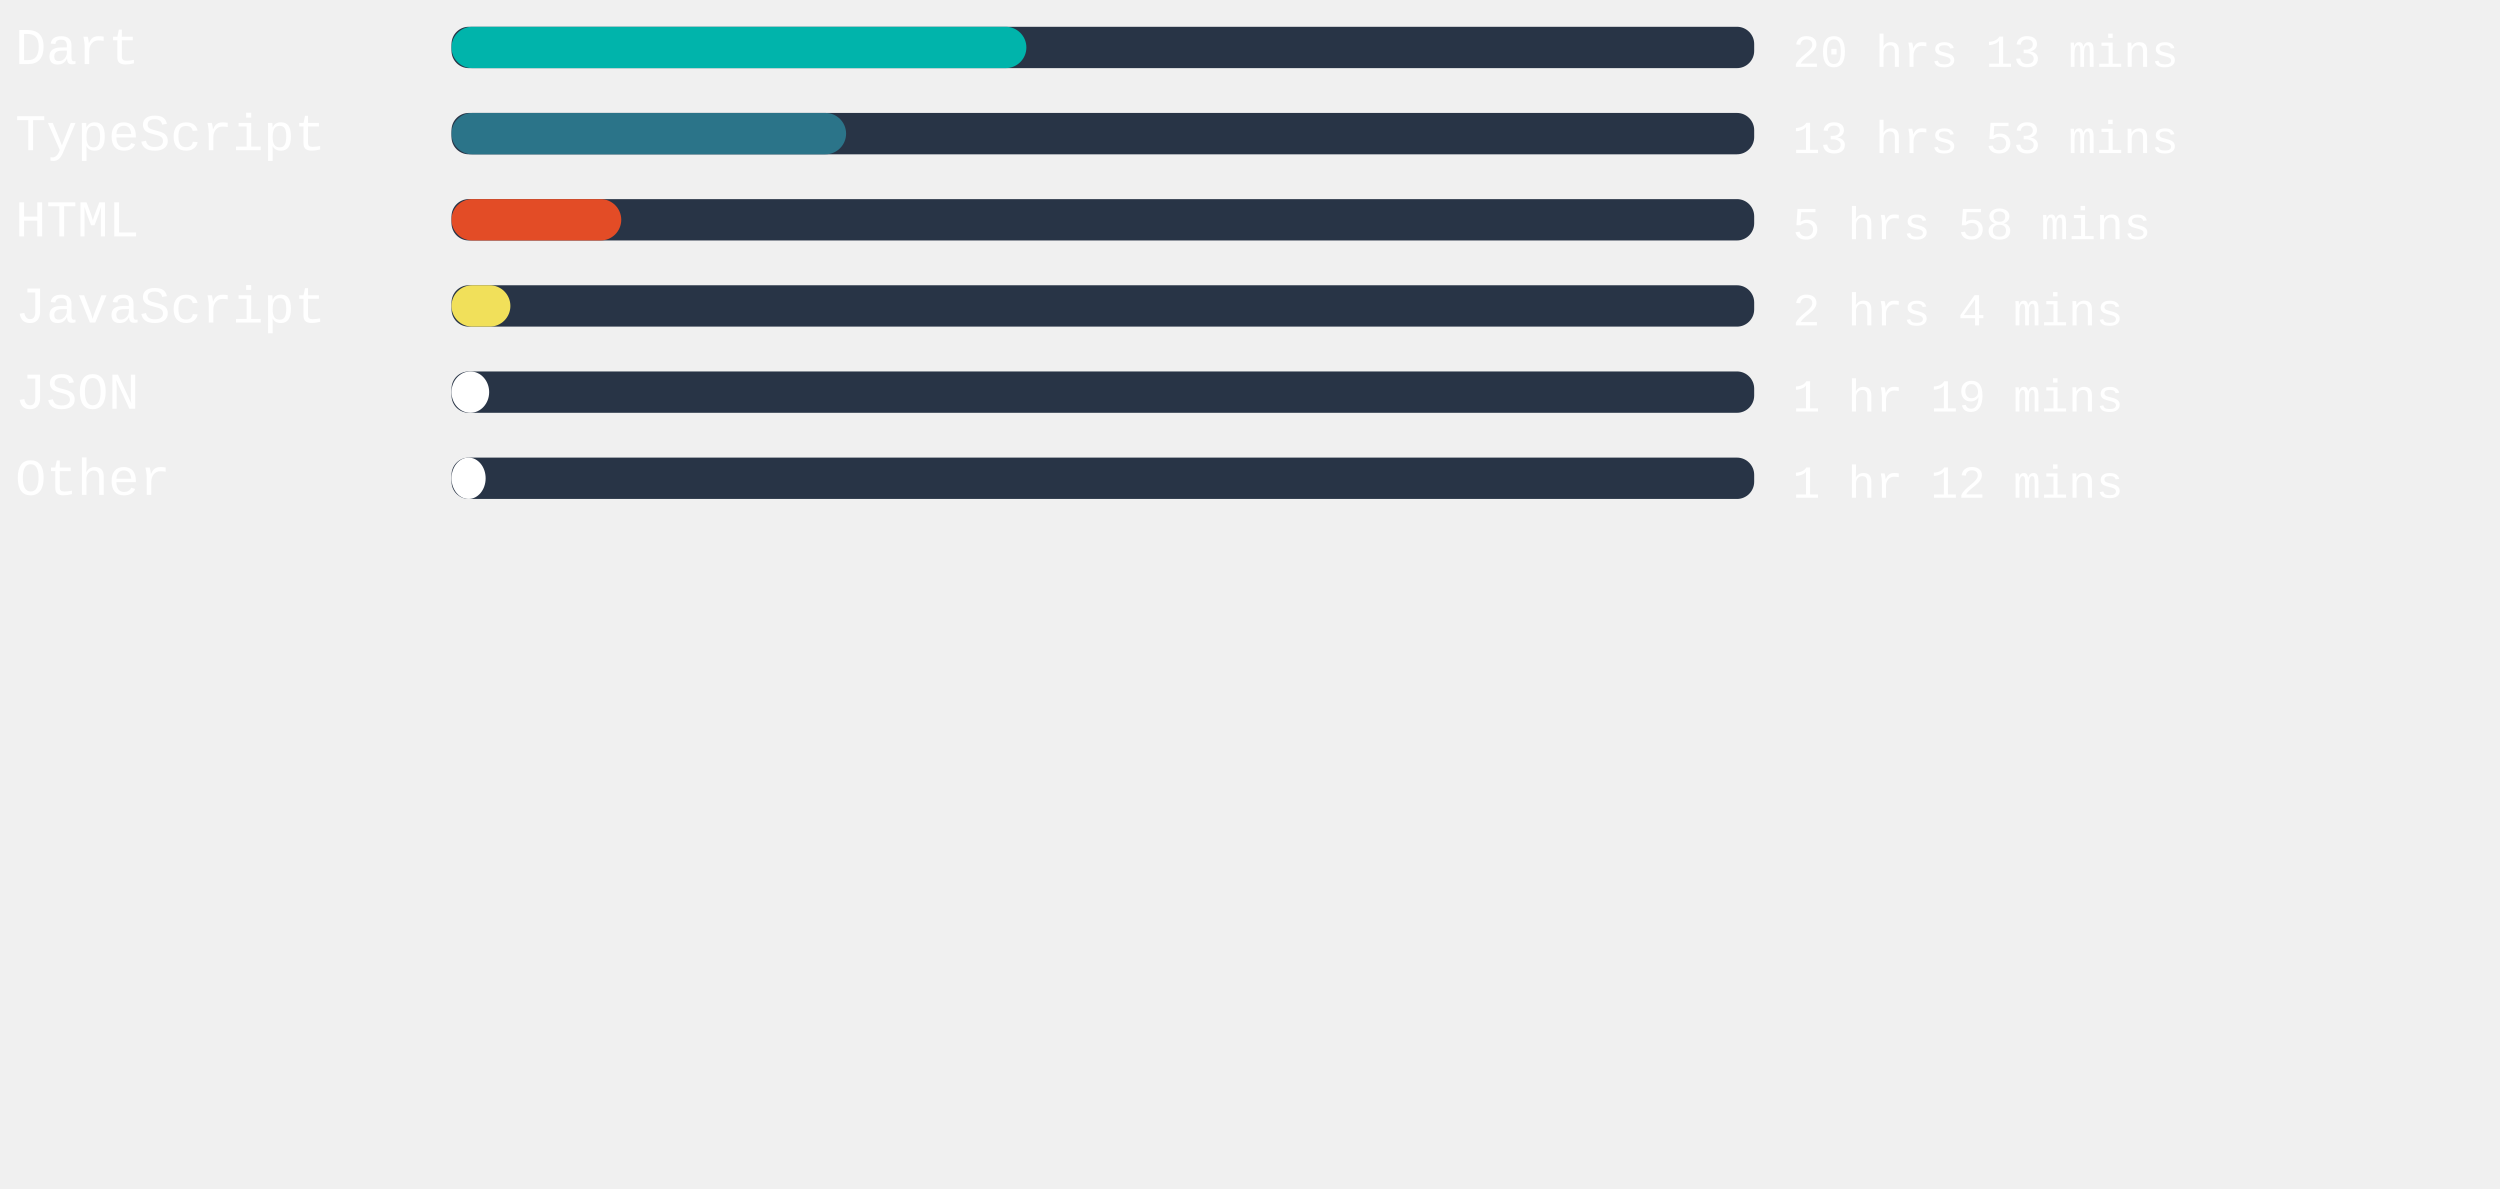
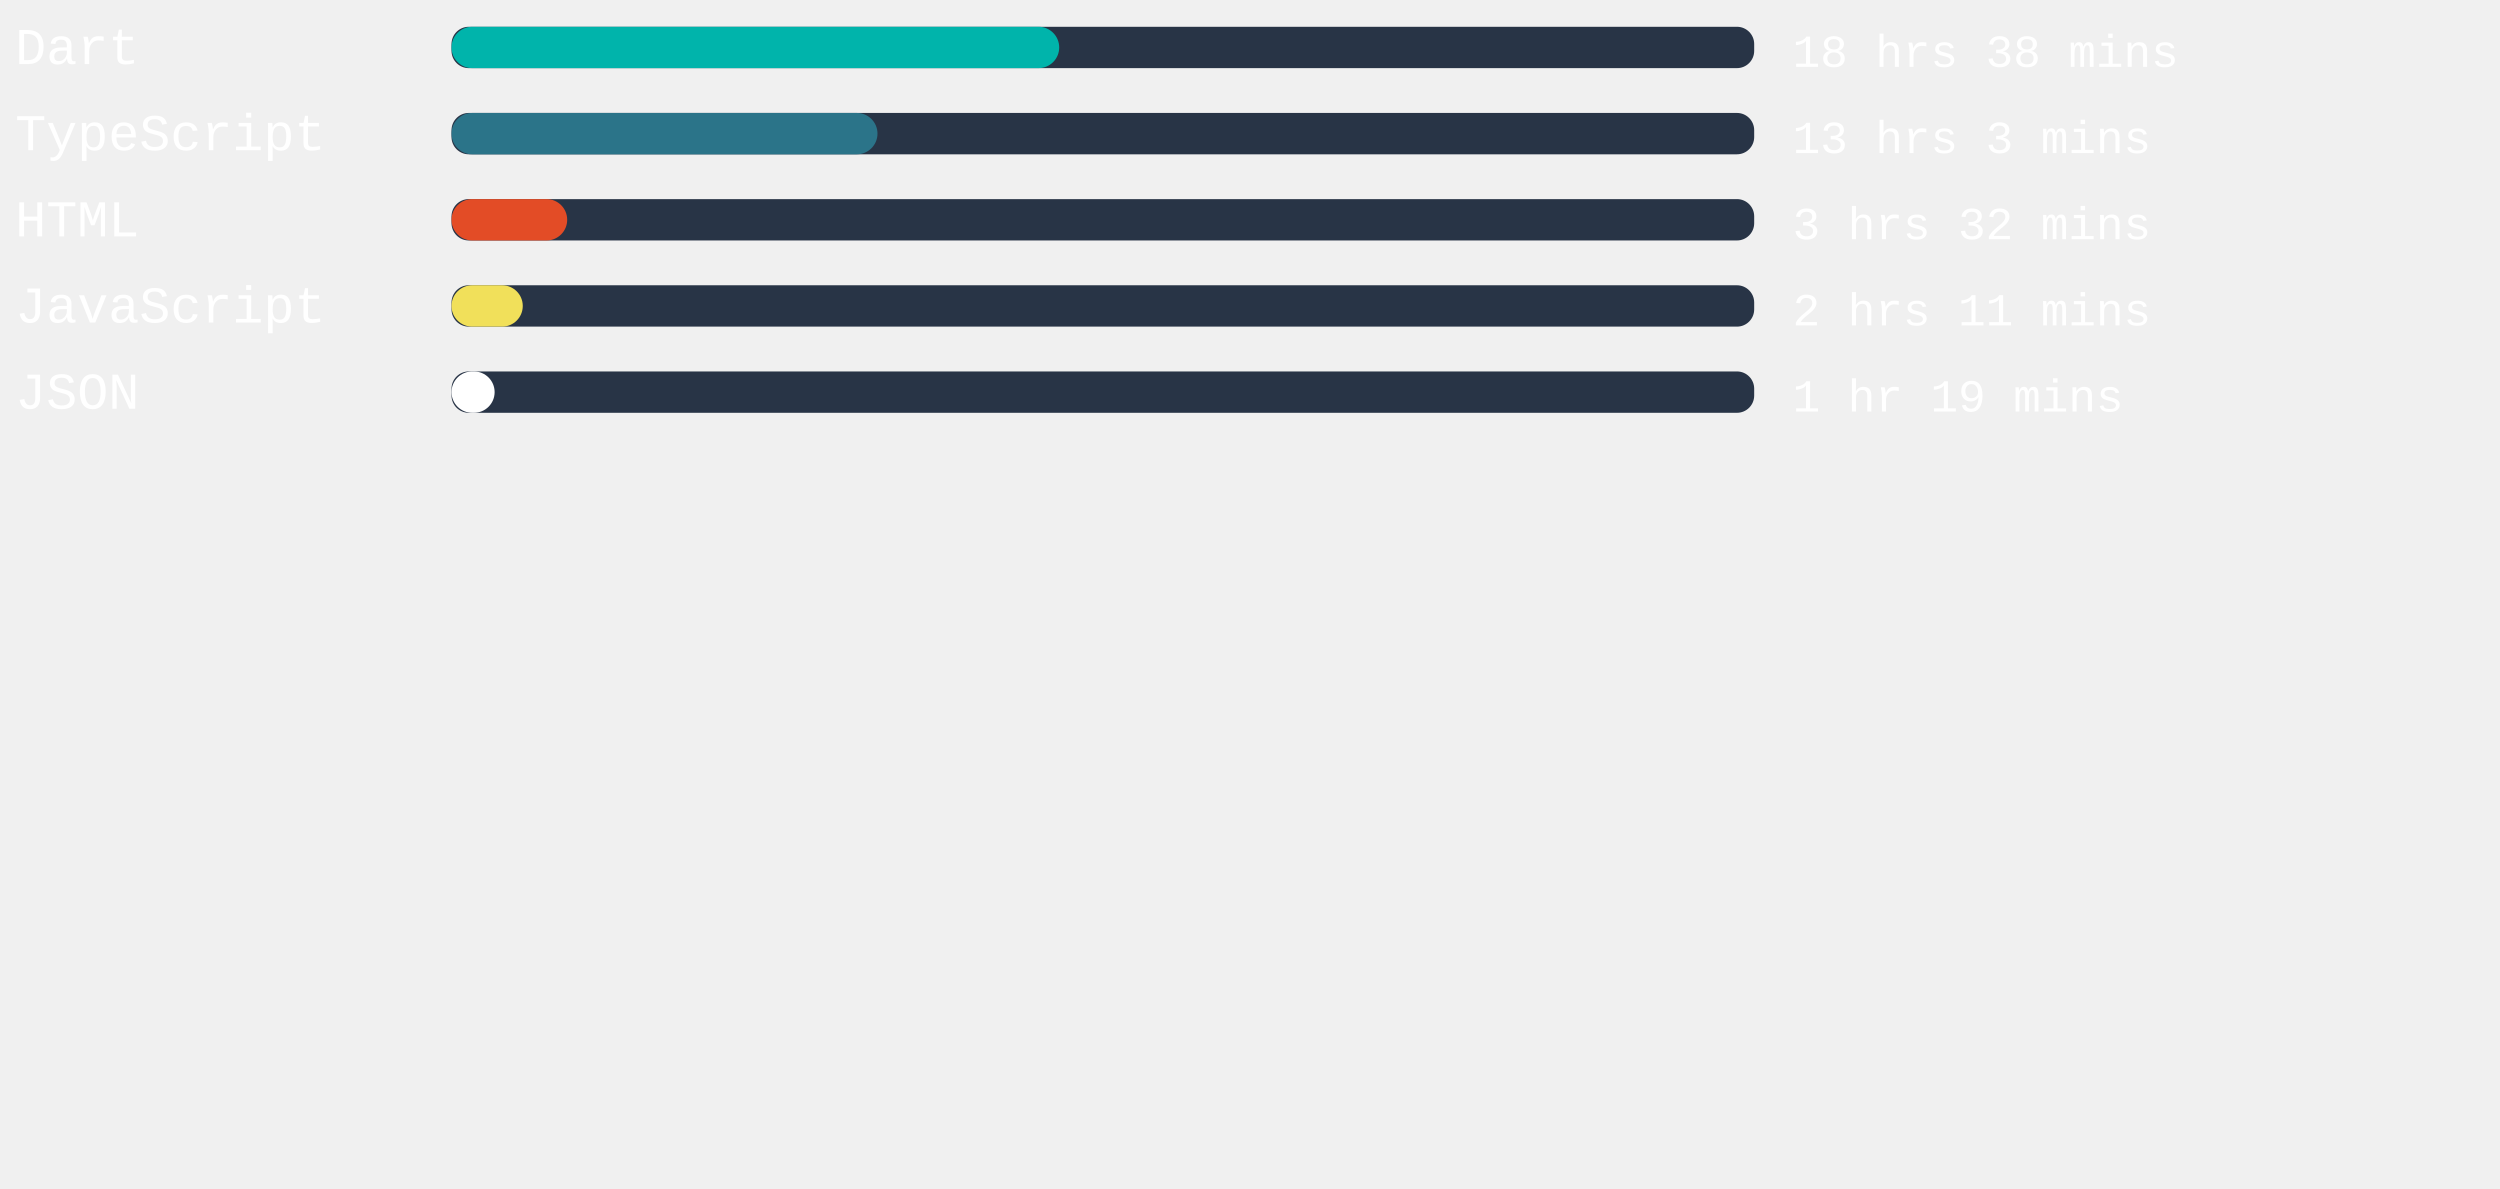
<svg xmlns="http://www.w3.org/2000/svg" width="471mm" height="224mm" viewBox="0 0 725.34 220.12" id="svg6" style="fill:none" version="1.1">
  <defs id="defs143" />
  <rect x="131" width="377.953" height="12" rx="5.006" id="rect2" y="-54.652" style="fill:#283446;stroke-width:0.913" />
-   <rect x="131" width="166.791" height="12" rx="6" id="rect4" y="-54.652" style="fill:#00B4AB" />
+   <rect x="131" width="176.315" height="12" rx="6" id="rect4" y="-54.652" style="fill:#00B4AB" />
  <text xml:space="preserve" style="font-style:normal;font-weight:normal;font-size:40px;line-height:1.25;font-family:sans-serif;letter-spacing:0px;word-spacing:0px;fill:#ffffff;fill-opacity:1;stroke:none" x="4.41" y="-43.838" id="text824">
    <tspan id="tspan822" x="4.41" y="-43.838" style="font-style:normal;font-variant:normal;font-weight:normal;font-stretch:normal;font-size:15px;font-family:'Courier New', Courier, monospace;-inkscape-font-specification:'Courier New, Courier, monospace'">Dart</tspan>
  </text>
  <text xml:space="preserve" style="font-style:normal;font-weight:normal;font-size:40px;line-height:1.25;font-family:sans-serif;letter-spacing:0px;word-spacing:0px;fill:#ffffff;fill-opacity:1;stroke:none" x="520.107" y="-43.014" id="text824-3">
-     <tspan id="tspan822-6" x="520.107" y="-43.014" style="font-style:normal;font-variant:normal;font-weight:normal;font-stretch:normal;font-size:13.333px;font-family:'Courier New', Courier, monospace;-inkscape-font-specification:'Courier New, Courier, monospace'">20 hrs 13 mins</tspan>
+     <tspan id="tspan822-6" x="520.107" y="-43.014" style="font-style:normal;font-variant:normal;font-weight:normal;font-stretch:normal;font-size:13.333px;font-family:'Courier New', Courier, monospace;-inkscape-font-specification:'Courier New, Courier, monospace'">18 hrs 38 mins</tspan>
  </text>
,
<rect x="131" width="377.953" height="12" rx="5.006" id="rect2" y="-29.652" style="fill:#283446;stroke-width:0.913" />
-   <rect x="131" width="114.482" height="12" rx="6" id="rect4" y="-29.652" style="fill:#2b7489" />
+   <rect x="131" width="123.591" height="12" rx="6" id="rect4" y="-29.652" style="fill:#2b7489" />
  <text xml:space="preserve" style="font-style:normal;font-weight:normal;font-size:40px;line-height:1.25;font-family:sans-serif;letter-spacing:0px;word-spacing:0px;fill:#ffffff;fill-opacity:1;stroke:none" x="4.41" y="-18.838" id="text824">
    <tspan id="tspan822" x="4.41" y="-18.838" style="font-style:normal;font-variant:normal;font-weight:normal;font-stretch:normal;font-size:15px;font-family:'Courier New', Courier, monospace;-inkscape-font-specification:'Courier New, Courier, monospace'">TypeScript</tspan>
  </text>
  <text xml:space="preserve" style="font-style:normal;font-weight:normal;font-size:40px;line-height:1.25;font-family:sans-serif;letter-spacing:0px;word-spacing:0px;fill:#ffffff;fill-opacity:1;stroke:none" x="520.107" y="-18.014" id="text824-3">
-     <tspan id="tspan822-6" x="520.107" y="-18.014" style="font-style:normal;font-variant:normal;font-weight:normal;font-stretch:normal;font-size:13.333px;font-family:'Courier New', Courier, monospace;-inkscape-font-specification:'Courier New, Courier, monospace'">13 hrs 53 mins</tspan>
+     <tspan id="tspan822-6" x="520.107" y="-18.014" style="font-style:normal;font-variant:normal;font-weight:normal;font-stretch:normal;font-size:13.333px;font-family:'Courier New', Courier, monospace;-inkscape-font-specification:'Courier New, Courier, monospace'">13 hrs 3 mins</tspan>
  </text>
,
<rect x="131" width="377.953" height="12" rx="5.006" id="rect2" y="-4.652" style="fill:#283446;stroke-width:0.913" />
-   <rect x="131" width="49.247" height="12" rx="6" id="rect4" y="-4.652" style="fill:#e34c26" />
+   <rect x="131" width="33.562" height="12" rx="6" id="rect4" y="-4.652" style="fill:#e34c26" />
  <text xml:space="preserve" style="font-style:normal;font-weight:normal;font-size:40px;line-height:1.25;font-family:sans-serif;letter-spacing:0px;word-spacing:0px;fill:#ffffff;fill-opacity:1;stroke:none" x="4.41" y="6.162" id="text824">
    <tspan id="tspan822" x="4.41" y="6.162" style="font-style:normal;font-variant:normal;font-weight:normal;font-stretch:normal;font-size:15px;font-family:'Courier New', Courier, monospace;-inkscape-font-specification:'Courier New, Courier, monospace'">HTML</tspan>
  </text>
  <text xml:space="preserve" style="font-style:normal;font-weight:normal;font-size:40px;line-height:1.25;font-family:sans-serif;letter-spacing:0px;word-spacing:0px;fill:#ffffff;fill-opacity:1;stroke:none" x="520.107" y="6.986" id="text824-3">
-     <tspan id="tspan822-6" x="520.107" y="6.986" style="font-style:normal;font-variant:normal;font-weight:normal;font-stretch:normal;font-size:13.333px;font-family:'Courier New', Courier, monospace;-inkscape-font-specification:'Courier New, Courier, monospace'">5 hrs 58 mins</tspan>
+     <tspan id="tspan822-6" x="520.107" y="6.986" style="font-style:normal;font-variant:normal;font-weight:normal;font-stretch:normal;font-size:13.333px;font-family:'Courier New', Courier, monospace;-inkscape-font-specification:'Courier New, Courier, monospace'">3 hrs 32 mins</tspan>
  </text>
,
<rect x="131" width="377.953" height="12" rx="5.006" id="rect2" y="20.348" style="fill:#283446;stroke-width:0.913" />
-   <rect x="131" width="17.083" height="12" rx="6" id="rect4" y="20.348" style="fill:#f1e05a" />
+   <rect x="131" width="20.674" height="12" rx="6" id="rect4" y="20.348" style="fill:#f1e05a" />
  <text xml:space="preserve" style="font-style:normal;font-weight:normal;font-size:40px;line-height:1.25;font-family:sans-serif;letter-spacing:0px;word-spacing:0px;fill:#ffffff;fill-opacity:1;stroke:none" x="4.41" y="31.162" id="text824">
    <tspan id="tspan822" x="4.41" y="31.162" style="font-style:normal;font-variant:normal;font-weight:normal;font-stretch:normal;font-size:15px;font-family:'Courier New', Courier, monospace;-inkscape-font-specification:'Courier New, Courier, monospace'">JavaScript</tspan>
  </text>
  <text xml:space="preserve" style="font-style:normal;font-weight:normal;font-size:40px;line-height:1.25;font-family:sans-serif;letter-spacing:0px;word-spacing:0px;fill:#ffffff;fill-opacity:1;stroke:none" x="520.107" y="31.986" id="text824-3">
-     <tspan id="tspan822-6" x="520.107" y="31.986" style="font-style:normal;font-variant:normal;font-weight:normal;font-stretch:normal;font-size:13.333px;font-family:'Courier New', Courier, monospace;-inkscape-font-specification:'Courier New, Courier, monospace'">2 hrs 4 mins</tspan>
+     <tspan id="tspan822-6" x="520.107" y="31.986" style="font-style:normal;font-variant:normal;font-weight:normal;font-stretch:normal;font-size:13.333px;font-family:'Courier New', Courier, monospace;-inkscape-font-specification:'Courier New, Courier, monospace'">2 hrs 11 mins</tspan>
  </text>
,
<rect x="131" width="377.953" height="12" rx="5.006" id="rect2" y="45.348" style="fill:#283446;stroke-width:0.913" />
-   <rect x="131" width="10.923" height="12" rx="6" id="rect4" y="45.348" style="fill:#ffffff" />
+   <rect x="131" width="12.51" height="12" rx="6" id="rect4" y="45.348" style="fill:#ffffff" />
  <text xml:space="preserve" style="font-style:normal;font-weight:normal;font-size:40px;line-height:1.25;font-family:sans-serif;letter-spacing:0px;word-spacing:0px;fill:#ffffff;fill-opacity:1;stroke:none" x="4.41" y="56.162" id="text824">
    <tspan id="tspan822" x="4.41" y="56.162" style="font-style:normal;font-variant:normal;font-weight:normal;font-stretch:normal;font-size:15px;font-family:'Courier New', Courier, monospace;-inkscape-font-specification:'Courier New, Courier, monospace'">JSON</tspan>
  </text>
  <text xml:space="preserve" style="font-style:normal;font-weight:normal;font-size:40px;line-height:1.25;font-family:sans-serif;letter-spacing:0px;word-spacing:0px;fill:#ffffff;fill-opacity:1;stroke:none" x="520.107" y="56.986" id="text824-3">
    <tspan id="tspan822-6" x="520.107" y="56.986" style="font-style:normal;font-variant:normal;font-weight:normal;font-stretch:normal;font-size:13.333px;font-family:'Courier New', Courier, monospace;-inkscape-font-specification:'Courier New, Courier, monospace'">1 hr 19 mins</tspan>
  </text>
- ,
- <rect x="131" width="377.953" height="12" rx="5.006" id="rect2" y="70.348" style="fill:#283446;stroke-width:0.913" />
-   <rect x="131" width="9.902" height="12" rx="6" id="rect4" y="70.348" style="fill:#ffffff" />
-   <text xml:space="preserve" style="font-style:normal;font-weight:normal;font-size:40px;line-height:1.25;font-family:sans-serif;letter-spacing:0px;word-spacing:0px;fill:#ffffff;fill-opacity:1;stroke:none" x="4.41" y="81.162" id="text824">
-     <tspan id="tspan822" x="4.41" y="81.162" style="font-style:normal;font-variant:normal;font-weight:normal;font-stretch:normal;font-size:15px;font-family:'Courier New', Courier, monospace;-inkscape-font-specification:'Courier New, Courier, monospace'">Other</tspan>
-   </text>
-   <text xml:space="preserve" style="font-style:normal;font-weight:normal;font-size:40px;line-height:1.25;font-family:sans-serif;letter-spacing:0px;word-spacing:0px;fill:#ffffff;fill-opacity:1;stroke:none" x="520.107" y="81.986" id="text824-3">
-     <tspan id="tspan822-6" x="520.107" y="81.986" style="font-style:normal;font-variant:normal;font-weight:normal;font-stretch:normal;font-size:13.333px;font-family:'Courier New', Courier, monospace;-inkscape-font-specification:'Courier New, Courier, monospace'">1 hr 12 mins</tspan>
-   </text>
</svg>
